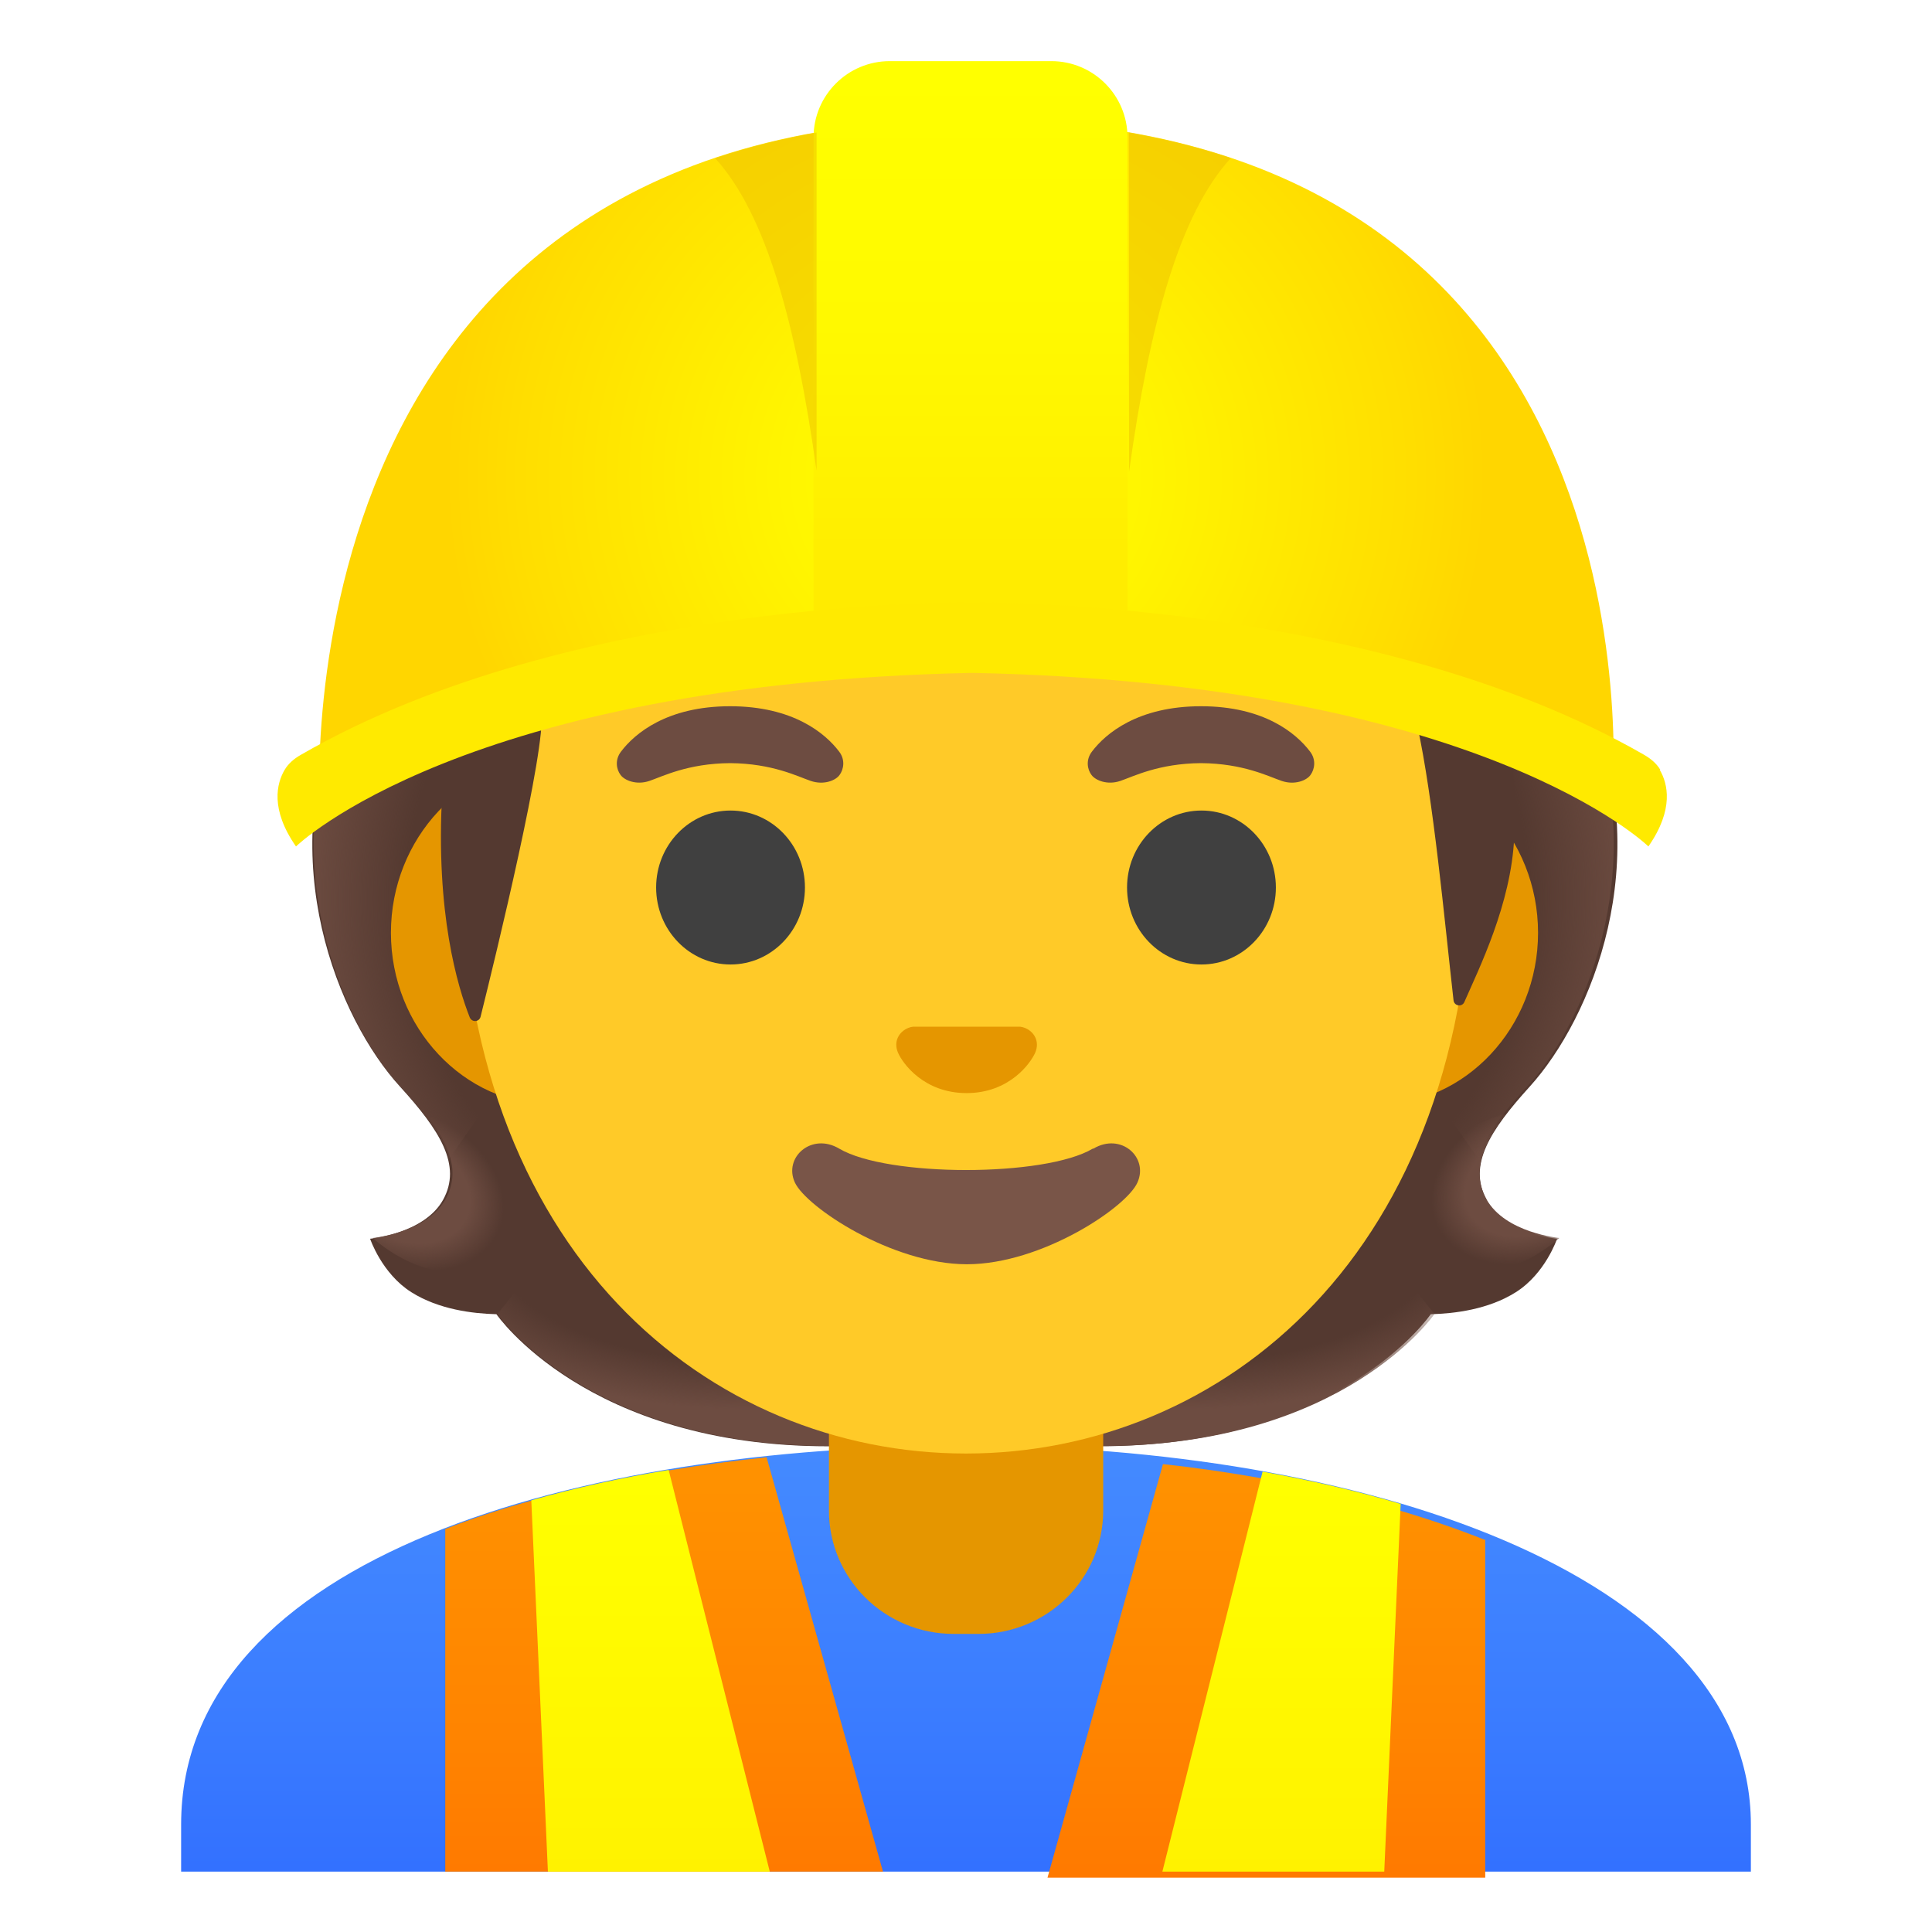
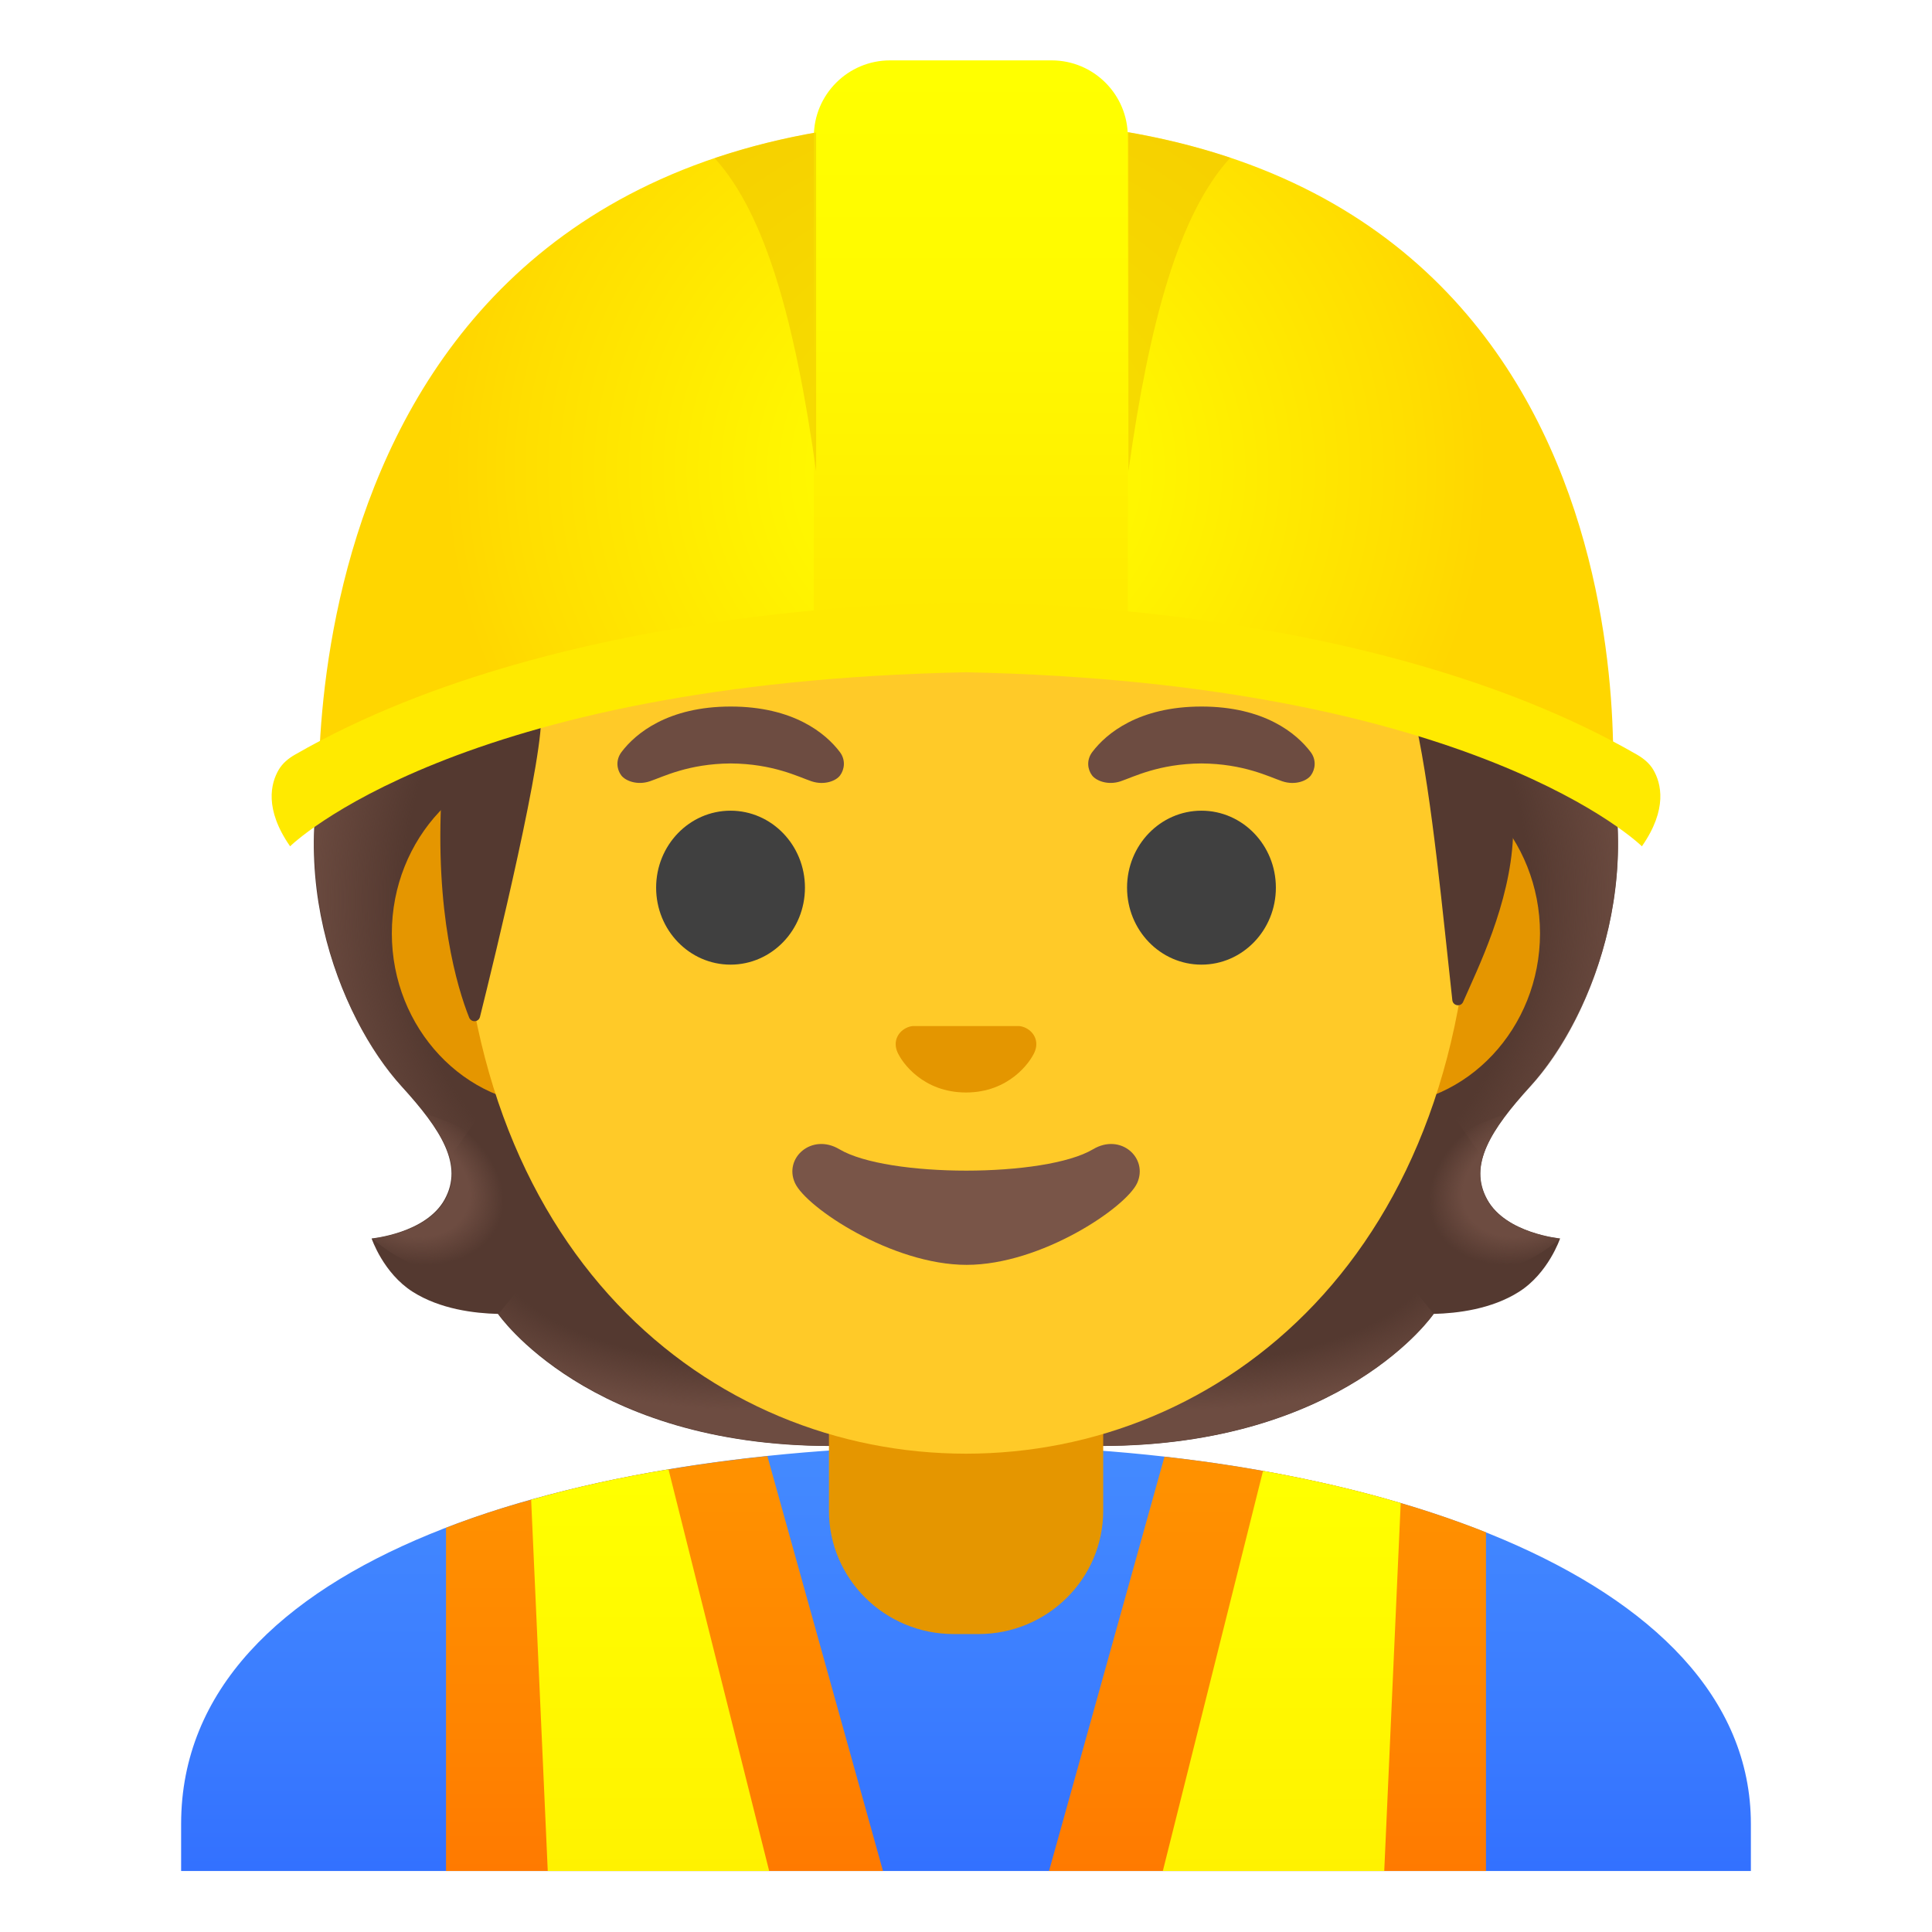
<svg xmlns="http://www.w3.org/2000/svg" xmlns:xlink="http://www.w3.org/1999/xlink" enable-background="new 0 0 128 128" viewBox="0 0 128 128">
-   <radialGradient id="a" cx="64" cy="98.3" gradientTransform="matrix(1 0 0 -.981 0 128)" gradientUnits="userSpaceOnUse" r="34.6">
+   <linearGradient id="a">
+     <stop offset=".728" stop-color="#6d4c41" stop-opacity="0" />
+     <stop offset="1" stop-color="#6d4c41" />
+   </linearGradient>
+   <radialGradient id="b" cx="99.72" cy="45.17" gradientTransform="matrix(1 0 0 .4912 -21.22 59.61)" gradientUnits="userSpaceOnUse" r="23.63" xlink:href="#a" />
+   <linearGradient id="c">
+     <stop offset=".663" stop-color="#6d4c41" />
+     <stop offset="1" stop-color="#6d4c41" stop-opacity="0" />
+   </linearGradient>
+   <radialGradient id="d" cx="78.39" cy="52.49" gradientTransform="matrix(-.9057 .4238 -.3144 -.6719 188.82 80.34)" gradientUnits="userSpaceOnUse" r="6.93" xlink:href="#c" />
+   <linearGradient id="e">
+     <stop offset=".725" stop-color="#6d4c41" stop-opacity="0" />
+     <stop offset="1" stop-color="#6d4c41" />
+   </linearGradient>
+   <radialGradient id="f" cx="97.16" cy="68.99" gradientTransform="matrix(-.0746 -.9972 .8311 -.0622 33.04 160.08)" gradientUnits="userSpaceOnUse" r="30.05" xlink:href="#e" />
+   <radialGradient id="g" cx="46.81" cy="71.39" gradientTransform="matrix(.0746 -.9972 -.8311 -.0622 100.72 110.02)" gradientUnits="userSpaceOnUse" r="30.05" xlink:href="#e" />
+   <radialGradient id="h" cx="51.52" cy="45.17" gradientTransform="matrix(-1 0 0 .4912 101.04 59.61)" gradientUnits="userSpaceOnUse" r="23.64" xlink:href="#a" />
+   <radialGradient id="i" cx="26.38" cy="51.34" gradientTransform="matrix(.9057 .4238 .3144 -.6719 -13.33 101.62)" gradientUnits="userSpaceOnUse" r="6.93" xlink:href="#c" />
+   <linearGradient id="j" gradientTransform="matrix(1 0 0 -1 0 130)" gradientUnits="userSpaceOnUse" x1="64" x2="64" y1="34.22" y2="-7.6">
+     <stop offset=".003" stop-color="#448aff" />
+     <stop offset=".404" stop-color="#3b7dff" />
+     <stop offset="1" stop-color="#2962ff" />
+   </linearGradient>
+   <linearGradient id="k">
+     <stop offset=".003" stop-color="#ff9100" />
+     <stop offset=".44" stop-color="#ff8400" />
+     <stop offset="1" stop-color="#ff6d00" />
+   </linearGradient>
+   <linearGradient id="l" gradientTransform="matrix(1 0 0 -1 0 130)" gradientUnits="userSpaceOnUse" x1="44.03" x2="44.03" xlink:href="#k" y1="31.85" y2="-5.87" />
+   <linearGradient id="m">
+     <stop offset=".003" stop-color="#ff0" />
+     <stop offset=".678" stop-color="#fff200" />
+     <stop offset="1" stop-color="#ffea00" />
+   </linearGradient>
+   <linearGradient id="n" gradientTransform="matrix(1 0 0 -1 0 130)" gradientUnits="userSpaceOnUse" x1="43.08" x2="43.08" xlink:href="#m" y1="32.06" y2="-6.66" />
+   <linearGradient id="o" gradientTransform="matrix(1 0 0 -1 0 130)" gradientUnits="userSpaceOnUse" x1="83.98" x2="83.98" xlink:href="#k" y1="31.81" y2="-5.85" />
+   <linearGradient id="p" gradientTransform="matrix(1 0 0 -1 0 130)" gradientUnits="userSpaceOnUse" x1="84.92" x2="84.92" xlink:href="#m" y1="31.96" y2="-6.61" />
+   <radialGradient id="q" cx="64" cy="98.34" gradientTransform="matrix(1 0 0 -.9806 0 127.58)" gradientUnits="userSpaceOnUse" r="34.64">
    <stop offset="0" stop-color="#ff0" />
    <stop offset=".325" stop-color="#fff600" />
    <stop offset=".854" stop-color="#ffde00" />
    <stop offset=".998" stop-color="#ffd600" />
  </radialGradient>
-   <linearGradient id="b" gradientTransform="matrix(1 0 0 -1 0 130)" gradientUnits="userSpaceOnUse" x1="64.3" x2="64.3" y1="125" y2="88.2">
+   <linearGradient id="r" gradientTransform="matrix(1 0 0 -1 0 130)" gradientUnits="userSpaceOnUse" x1="64.32" x2="64.32" y1="125.26" y2="88.23">
    <stop offset="0" stop-color="#ff0" />
    <stop offset=".446" stop-color="#fff900" />
    <stop offset="1" stop-color="#ffea00" />
  </linearGradient>
-   <linearGradient id="c">
-     <stop offset=".003" stop-color="#ff9100" />
-     <stop offset=".44" stop-color="#ff8400" />
-     <stop offset="1" stop-color="#ff6d00" />
-   </linearGradient>
-   <linearGradient id="d" gradientTransform="matrix(1 0 0 -1 0 130)" gradientUnits="userSpaceOnUse" x1="44" x2="44" xlink:href="#c" y1="31.8" y2="-5.87" />
-   <linearGradient id="e">
-     <stop offset=".003" stop-color="#ff0" />
-     <stop offset=".678" stop-color="#fff200" />
-     <stop offset="1" stop-color="#ffea00" />
-   </linearGradient>
-   <linearGradient id="f" gradientTransform="matrix(1 0 0 -1 0 130)" gradientUnits="userSpaceOnUse" x1="43.1" x2="43.1" xlink:href="#e" y1="32.1" y2="-6.66" />
-   <linearGradient id="g" gradientTransform="matrix(1 0 0 -1 0 130)" gradientUnits="userSpaceOnUse" x1="84" x2="84" xlink:href="#c" y1="31.8" y2="-5.85" />
-   <linearGradient id="h" gradientTransform="matrix(1 0 0 -1 0 130)" gradientUnits="userSpaceOnUse" x1="84.9" x2="84.9" xlink:href="#e" y1="32" y2="-6.61" />
-   <linearGradient id="i" gradientTransform="matrix(1 0 0 -1 0 130)" gradientUnits="userSpaceOnUse" x1="64" x2="64" y1="34.2" y2="-7.6">
-     <stop offset=".003" stop-color="#448aff" />
-     <stop offset=".404" stop-color="#3b7dff" />
-     <stop offset="1" stop-color="#2962ff" />
-   </linearGradient>
-   <linearGradient id="j">
-     <stop offset=".728" stop-color="#6d4c41" stop-opacity="0" />
-     <stop offset="1" stop-color="#6d4c41" />
-   </linearGradient>
-   <radialGradient id="k" cx="99.7" cy="45.2" gradientTransform="matrix(1 0 0 .491 -21.2 59.6)" gradientUnits="userSpaceOnUse" r="23.6" xlink:href="#j" />
-   <linearGradient id="l">
-     <stop offset=".663" stop-color="#6d4c41" />
-     <stop offset="1" stop-color="#6d4c41" stop-opacity="0" />
-   </linearGradient>
-   <radialGradient id="m" cx="78.4" cy="52.5" gradientTransform="matrix(-.906 .424 -.314 -.672 189 80.3)" gradientUnits="userSpaceOnUse" r="6.93" xlink:href="#l" />
-   <linearGradient id="n">
-     <stop offset=".725" stop-color="#6d4c41" stop-opacity="0" />
-     <stop offset="1" stop-color="#6d4c41" />
-   </linearGradient>
-   <radialGradient id="o" cx="97.2" cy="69" gradientTransform="matrix(-.0746 -.997 .831 -.0622 33 160)" gradientUnits="userSpaceOnUse" r="30" xlink:href="#n" />
-   <radialGradient id="p" cx="46.8" cy="71.4" gradientTransform="matrix(.0746 -.997 -.831 -.0622 101 110)" gradientUnits="userSpaceOnUse" r="30" xlink:href="#n" />
-   <radialGradient id="q" cx="51.5" cy="45.2" gradientTransform="matrix(-1 0 0 .491 101 59.6)" gradientUnits="userSpaceOnUse" r="23.6" xlink:href="#j" />
-   <radialGradient id="r" cx="26.4" cy="51.3" gradientTransform="matrix(.906 .424 .314 -.672 -13.3 102)" gradientUnits="userSpaceOnUse" r="6.93" xlink:href="#l" />
-   <path d="m98.5 79.5c-1.28-2.3.24-4.63 2.84-7.5 4.12-4.54 8.41-15 3.88-25.4.02-.06-.88-1.8-.86-1.86l-1.74-.09c-.56-.08-19.6-.12-38.7-.12s-38.1.04-38.7.12c0 0-2.62 1.89-2.59 1.95-4.53 10.4-.24 20.9 3.88 25.4 2.61 2.87 4.12 5.2 2.84 7.5-1.25 2.24-4.83 2.57-4.83 2.57s.77 2.3 2.73 3.54c1.82 1.15 4.07 1.42 5.64 1.46 0 0 5.98 8.75 22 8.75h17.9c16.1 0 22-8.75 22-8.75 1.57-.04 3.82-.31 5.64-1.46 1.96-1.24 2.73-3.54 2.73-3.54s-3.58-.33-4.82-2.57z" fill="#543930" />
-   <path d="m64 95.8v-9.7l28.4-2.31 2.64 3.26s-5.98 8.75-22 8.75z" fill="url(#k)" />
-   <path d="m94.8 82.8c-4.36-6.58 4.96-9.02 4.96-9.02l.01.01c-1.58 2.07-2.28 3.87-1.29 5.66 1.25 2.24 4.83 2.57 4.83 2.57s-4.76 4.43-8.51.78z" fill="url(#m)" />
-   <path d="m105 46.6c4.42 10.1.34 20.7-3.66 25.2-.55.62-2.9 3.02-3.4 4.95 0 0-9.64-13.3-12.5-21-.58-1.55-1.11-3.14-1.2-4.78-.07-1.23.1-2.68.79-3.72.84-1.27 19.5-1.65 19.5-1.65 0 .01.52 1.07.52 1.07z" fill="url(#o)" />
-   <path d="m22.7 46.6c-4.42 10.1-.34 20.7 3.66 25.2.55.62 2.9 3.02 3.4 4.95 0 0 9.64-13.3 12.5-21 .58-1.55 1.11-3.14 1.2-4.78.07-1.23-.1-2.68-.79-3.72-.84-1.27-1.85-.93-3.32-.93-2.79 0-15-.71-15.9-.71.01 0-.76 1.06-.76 1.06z" fill="url(#p)" />
-   <path d="m64 95.8v-9.7l-28.4-2.31-2.64 3.26s5.98 8.75 22 8.75z" fill="url(#q)" />
-   <path d="m33.2 82.8c4.36-6.58-4.96-9.02-4.96-9.02l-.01.01c1.58 2.07 2.28 3.87 1.29 5.66-1.25 2.24-4.83 2.57-4.83 2.57s4.76 4.43 8.51.78z" fill="url(#r)" />
-   <path d="m116 124v-3.12c0-16.8-26.4-25.1-52-25.1-25.5.03-52 7.28-52 25.1v3.12z" fill="url(#i)" />
-   <path d="m64 90.1h-9.08v9.98c0 4.51 3.7 8.17 8.26 8.17h1.65c4.56 0 8.26-3.66 8.26-8.17v-9.98z" fill="#e59600" />
-   <path d="m58.5 124h-29v-22.7c1.79-.7 3.68-1.32 5.64-1.86 2.89-.82 5.94-1.49 9.1-2.01 2.14-.36 4.33-.65 6.55-.88z" fill="url(#d)" />
-   <path d="m51 124h-14.7l-1.1-24.6c2.89-.82 5.94-1.49 9.1-2.01z" fill="url(#f)" />
-   <path d="m98.4 102v22.4h-29l7.65-27.4c2.21.24 4.4.56 6.53.94 3.17.57 6.23 1.27 9.12 2.13 1.97.58 3.86 1.23 5.65 1.94z" fill="url(#g)" />
-   <path d="m92.8 99.6-1.09 24.4h-14.7l6.64-26.5c3.17.57 6.23 1.27 9.12 2.13z" fill="url(#h)" />
-   <path d="m91.3 50.4h-54.7c-5.89 0-10.7 5.14-10.7 11.4s4.82 11.4 10.7 11.4h54.6c5.89 0 10.7-5.14 10.7-11.4s-4.81-11.4-10.7-11.4z" fill="#e59600" />
-   <path d="m64 11.1c-17.4 0-33.5 18.6-33.5 45.4 0 26.6 16.6 39.8 33.5 39.8s33.5-13.2 33.5-39.8c0-26.8-16.1-45.4-33.5-45.4z" fill="#ffca28" />
-   <g fill="#404040">
-     <ellipse cx="48.4" cy="58.8" rx="4.93" ry="5.1" />
-     <ellipse cx="79.6" cy="58.8" rx="4.93" ry="5.1" />
-   </g>
-   <g fill="#6d4c41">
-     <path d="m55.6 49.8c-.93-1.23-3.07-3.01-7.23-3.01s-6.31 1.79-7.23 3.01c-.41.54-.31 1.17-.02 1.55.26.35 1.04.68 1.9.39s2.54-1.16 5.35-1.18c2.81.02 4.49.89 5.35 1.18s1.64-.03 1.9-.39c.28-.38.39-1.01-.02-1.55z" />
-     <path d="m86.8 49.8c-.93-1.23-3.07-3.01-7.23-3.01s-6.31 1.79-7.23 3.01c-.41.54-.31 1.17-.02 1.55.26.35 1.04.68 1.9.39s2.54-1.16 5.35-1.18c2.81.02 4.49.89 5.35 1.18s1.64-.03 1.9-.39c.28-.38.39-1.01-.02-1.55z" />
-   </g>
-   <path d="m67.9 68.1c-.11-.04-.21-.07-.32-.08h-7.08c-.11.01-.22.04-.32.08-.64.26-.99.92-.69 1.63s1.71 2.69 4.55 2.69 4.25-1.99 4.55-2.69c.3-.71-.05-1.37-.69-1.63z" fill="#e59600" />
-   <path d="m72.4 76.1c-3.18 1.89-13.6 1.89-16.8 0-1.83-1.09-3.7.58-2.94 2.24.75 1.63 6.44 5.42 11.4 5.42s10.6-3.79 11.3-5.42c.75-1.66-1.09-3.33-2.92-2.24z" fill="#795548" />
-   <path d="m64 11.1c-37.3 0-34.7 41.4-34.7 41.4-.46 8.01 1.03 12.9 1.82 14.9.14.35.63.32.72-.04.99-3.97 4.36-17.8 4.03-20.2 0 0 11.4-2.25 22.2-10.2 2.2-1.62 4.59-3 7.13-4.01 13.6-5.41 16.4 3.82 16.4 3.82s9.42-1.81 12.3 11.3c1.07 4.9 1.79 12.8 2.4 18.2.04.39.57.47.72.11.95-2.18 3.1-6.48 3.3-10.9.69-14.8-8.06-44.4-36.2-44.4z" fill="#543930" />
-   <path d="m64.4 7.92c-46.8 0-43.2 46.4-43.2 46.4s12.2-10.8 43.5-10.8 42.1 9.8 42.1 9.8 4.4-45.4-42.4-45.4z" fill="url(#a)" />
-   <path d="m74.7 42.2h-20.8v-33.1c0-2.79 2.26-5.05 5.05-5.05h10.7c2.79 0 5.05 2.26 5.05 5.05z" fill="url(#b)" />
-   <g fill="#edbf00">
-     <path d="m54.1 8.78c-2.41.43-4.65 1-6.72 1.7 3.38 3.72 5.34 10.9 6.72 20.7z" opacity=".5" />
-     <path d="m74.8 8.77v22.5c1.38-9.87 3.35-17.1 6.75-20.8-2.08-.7-4.32-1.26-6.75-1.69z" opacity=".5" />
-   </g>
-   <path d="m110 51c-.25-.42-.64-.74-1.07-.99-18.1-10.4-44.5-10.1-44.5-10.1s-26.4-.35-44.5 10.1c-.44.25-.82.57-1.07.99-.53.9-.97 2.61.75 5.08 0 0 11-10.8 44.8-11.5 33.8.69 44.8 11.5 44.8 11.5 1.72-2.47 1.28-4.18.75-5.08z" fill="#ffea00" />
+   <path d="m98.54 79.48c-1.28-2.3.24-4.63 2.84-7.5 4.12-4.54 8.41-14.96 3.88-25.4.02-.06-.88-1.8-.86-1.86l-1.74-.09c-.56-.08-19.6-.12-38.67-.12s-38.11.04-38.67.12c0 0-2.62 1.89-2.59 1.95-4.53 10.44-.24 20.86 3.88 25.4 2.61 2.87 4.12 5.2 2.84 7.5-1.25 2.24-4.83 2.57-4.83 2.57s.77 2.3 2.73 3.54c1.82 1.15 4.07 1.42 5.64 1.46 0 0 5.98 8.75 22.05 8.75h8.95 8.95c16.08 0 22.05-8.75 22.05-8.75 1.57-.04 3.82-.31 5.64-1.46 1.96-1.24 2.73-3.54 2.73-3.54s-3.58-.33-4.82-2.57z" fill="#543930" />
+   <path d="m63.99 95.79v-9.7l28.35-2.31 2.64 3.26s-5.98 8.75-22.05 8.75z" fill="url(#b)" />
+   <path d="m94.84 82.84c-4.36-6.58 4.96-9.02 4.96-9.02s.01.01.01.01c-1.58 2.07-2.28 3.87-1.29 5.66 1.25 2.24 4.83 2.57 4.83 2.57s-4.76 4.43-8.51.78z" fill="url(#d)" />
+   <path d="m105.28 46.58c4.42 10.11.34 20.66-3.66 25.15-.55.62-2.9 3.02-3.4 4.95 0 0-9.64-13.31-12.54-21.02-.58-1.55-1.11-3.14-1.2-4.78-.07-1.23.1-2.68.79-3.72.84-1.27 19.49-1.65 19.49-1.65 0 .01.52 1.07.52 1.07z" fill="url(#f)" />
+   <path d="m22.74 46.58c-4.42 10.11-.34 20.66 3.66 25.15.55.62 2.9 3.02 3.4 4.95 0 0 9.64-13.31 12.54-21.02.58-1.55 1.11-3.14 1.2-4.78.07-1.23-.1-2.68-.79-3.72-.84-1.27-1.85-.93-3.32-.93-2.79 0-14.98-.71-15.93-.71.01 0-.76 1.06-.76 1.06z" fill="url(#g)" />
+   <path d="m64.03 95.79v-9.7l-28.35-2.31-2.64 3.26s5.98 8.75 22.05 8.75z" fill="url(#h)" />
+   <path d="m33.18 82.84c4.36-6.58-4.96-9.02-4.96-9.02s-.01.01-.01.01c1.58 2.07 2.28 3.87 1.29 5.66-1.25 2.24-4.83 2.57-4.83 2.57s4.76 4.43 8.51.78z" fill="url(#i)" />
+   <path d="m116 123.96v-3.12c0-16.78-26.35-25.09-52-25.06-25.49.03-52 7.28-52 25.06v3.12z" fill="url(#j)" />
+   <path d="m64 90.11h-9.08v9.98c0 4.51 3.7 8.17 8.26 8.17h1.65c4.56 0 8.26-3.66 8.26-8.17v-9.98c-.01 0-9.09 0-9.09 0z" fill="#e59600" />
+   <path d="m58.5 123.96h-28.95v-22.74c1.79-.7 3.68-1.32 5.64-1.86 2.89-.82 5.94-1.49 9.1-2.01 2.14-.36 4.33-.65 6.55-.88z" fill="url(#l)" />
+   <path d="m50.96 123.96h-14.67l-1.1-24.6c2.89-.82 5.94-1.49 9.1-2.01z" fill="url(#n)" />
+   <path d="m98.45 101.52v22.44h-28.95l7.65-27.45c2.21.24 4.4.56 6.53.94 3.17.57 6.23 1.27 9.12 2.13 1.97.58 3.86 1.23 5.65 1.94z" fill="url(#o)" />
+   <path d="m92.8 99.58-1.09 24.38h-14.67l6.64-26.51c3.17.57 6.23 1.27 9.12 2.13z" fill="url(#p)" />
+   <path d="m91.33 50.43h-7.37-39.92-7.37c-5.89 0-10.71 5.14-10.71 11.41s4.82 11.41 10.71 11.41h7.37 39.91 7.37c5.89 0 10.71-5.14 10.71-11.41s-4.81-11.41-10.7-11.41z" fill="#e59600" />
+   <path d="m64 11.11c-17.4 0-33.52 18.61-33.52 45.39 0 26.64 16.61 39.81 33.52 39.81s33.52-13.17 33.52-39.81c0-26.78-16.12-45.39-33.52-45.39z" fill="#ffca28" />
+   <ellipse cx="48.4" cy="58.81" fill="#404040" rx="4.93" ry="5.1" />
+   <ellipse cx="79.6" cy="58.81" fill="#404040" rx="4.93" ry="5.1" />
+   <path d="m55.64 49.82c-.93-1.23-3.07-3.01-7.23-3.01s-6.31 1.79-7.23 3.01c-.41.54-.31 1.17-.02 1.55.26.35 1.04.68 1.9.39s2.54-1.16 5.35-1.18c2.81.02 4.49.89 5.35 1.18s1.64-.03 1.9-.39c.28-.38.39-1.01-.02-1.55z" fill="#6d4c41" />
+   <path d="m86.83 49.82c-.93-1.23-3.07-3.01-7.23-3.01s-6.31 1.79-7.23 3.01c-.41.54-.31 1.17-.02 1.55.26.35 1.04.68 1.9.39s2.54-1.16 5.35-1.18c2.81.02 4.49.89 5.35 1.18s1.64-.03 1.9-.39c.28-.38.39-1.01-.02-1.55z" fill="#6d4c41" />
+   <path d="m67.86 68.06c-.11-.04-.21-.07-.32-.08h-7.08c-.11.01-.22.04-.32.08-.64.26-.99.92-.69 1.63s1.71 2.69 4.55 2.69 4.25-1.99 4.55-2.69c.3-.71-.05-1.37-.69-1.63z" fill="#e49600" />
+   <path d="m72.42 76.14c-3.18 1.89-13.63 1.89-16.81 0-1.83-1.09-3.7.58-2.94 2.24.75 1.63 6.44 5.42 11.37 5.42s10.55-3.79 11.3-5.42c.75-1.66-1.09-3.33-2.92-2.24z" fill="#795548" />
+   <path d="m64 11.07c-37.26 0-34.74 41.41-34.74 41.41-.46 8.01 1.03 12.94 1.82 14.93.14.35.63.32.72-.04.99-3.97 4.36-17.8 4.03-20.21 0 0 11.35-2.25 22.17-10.22 2.2-1.62 4.59-3 7.13-4.01 13.59-5.41 16.43 3.82 16.43 3.82s9.42-1.81 12.26 11.27c1.07 4.9 1.79 12.75 2.4 18.24.04.39.57.47.72.11.95-2.18 3.1-6.48 3.3-10.91.69-14.78-8.06-44.39-36.24-44.39z" fill="#543930" />
+   <path d="m64.41 7.92c-46.76 0-43.24 46.43-43.24 46.43s12.21-10.8 43.5-10.8 42.1 9.8 42.1 9.8 4.4-45.43-42.36-45.43z" fill="url(#q)" />
+   <path d="m74.72 42.15h-20.8v-33.1c0-2.79 2.26-5.05 5.05-5.05h10.7c2.79 0 5.05 2.26 5.05 5.05z" fill="url(#r)" />
+   <path d="m54.07 8.78c-2.41.42-4.65 1-6.72 1.7 3.38 3.71 5.34 10.89 6.72 20.74z" fill="#edbf00" opacity=".5" />
+   <path d="m74.76 8.77v22.45c1.38-9.87 3.35-17.06 6.75-20.77-2.08-.69-4.32-1.26-6.75-1.68z" fill="#edbf00" opacity=".5" />
+   <path d="m109.53 50.99c-.25-.42-.64-.74-1.07-.99-18.1-10.42-44.46-10.07-44.46-10.07s-26.36-.35-44.46 10.07c-.44.25-.82.57-1.07.99-.53.9-.97 2.61.75 5.08 0 0 10.95-10.85 44.78-11.53 33.82.69 44.78 11.53 44.78 11.53 1.72-2.47 1.28-4.18.75-5.08z" fill="#ffea00" />
</svg>
